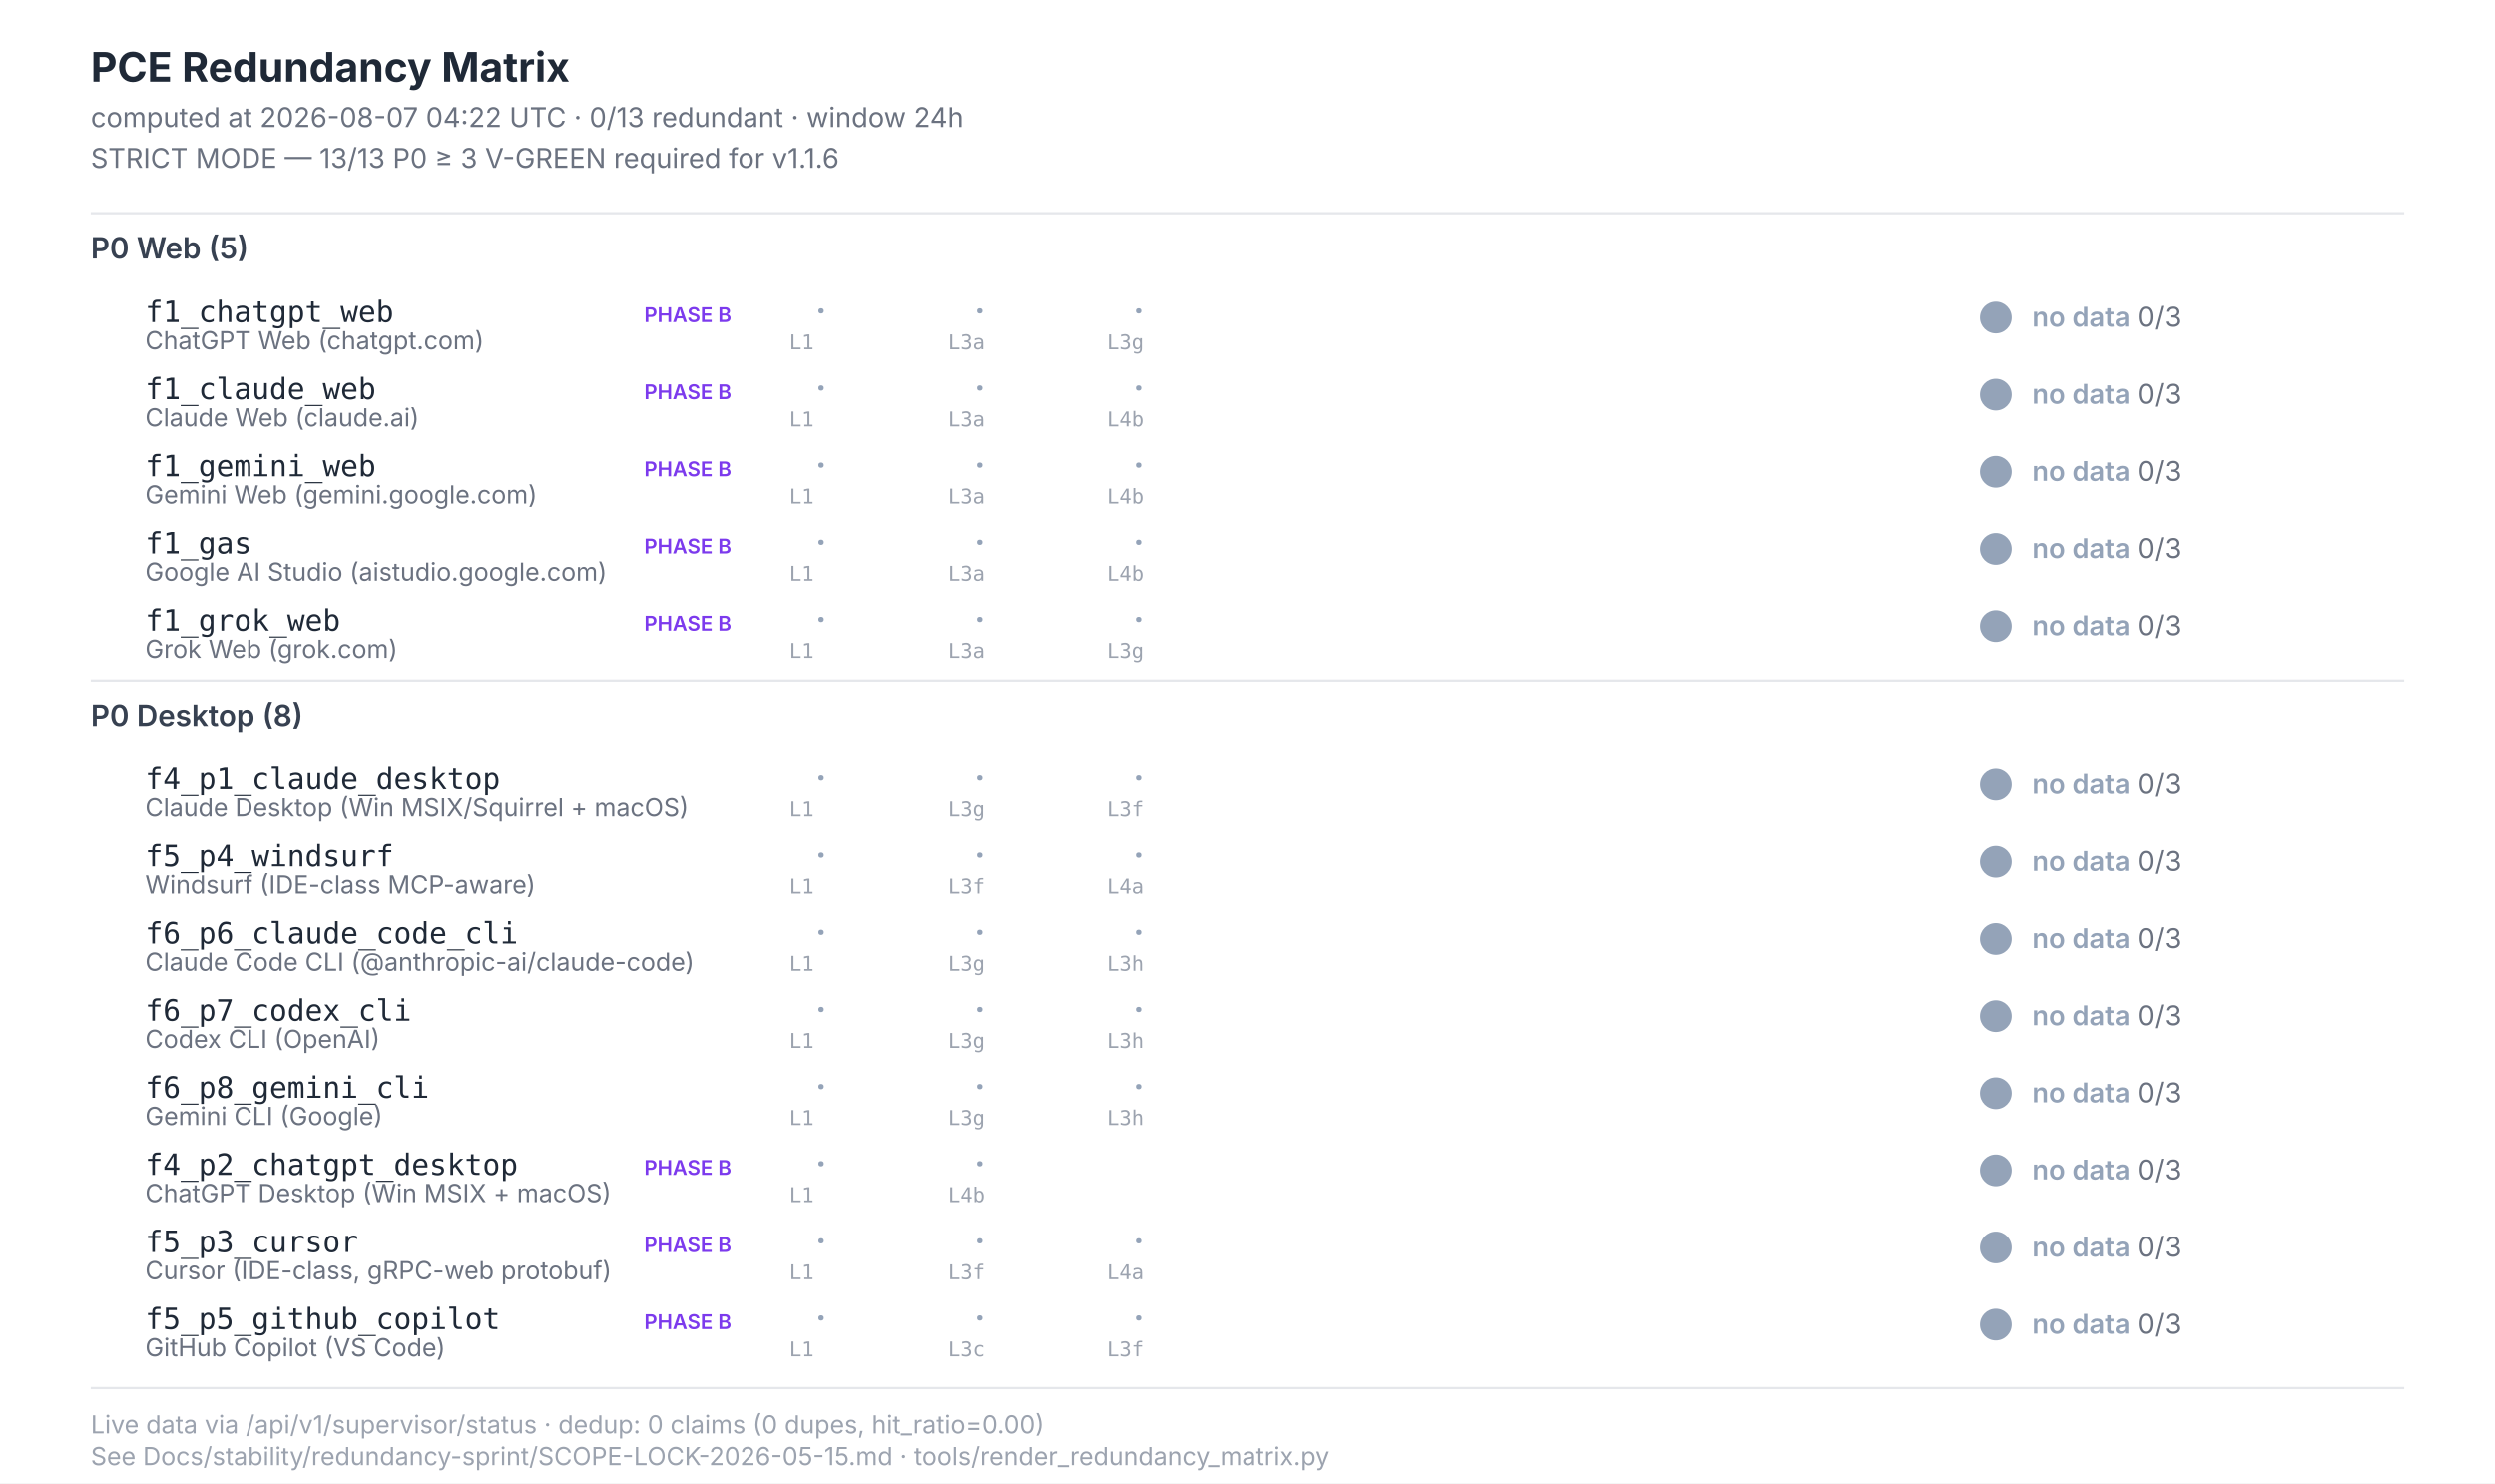
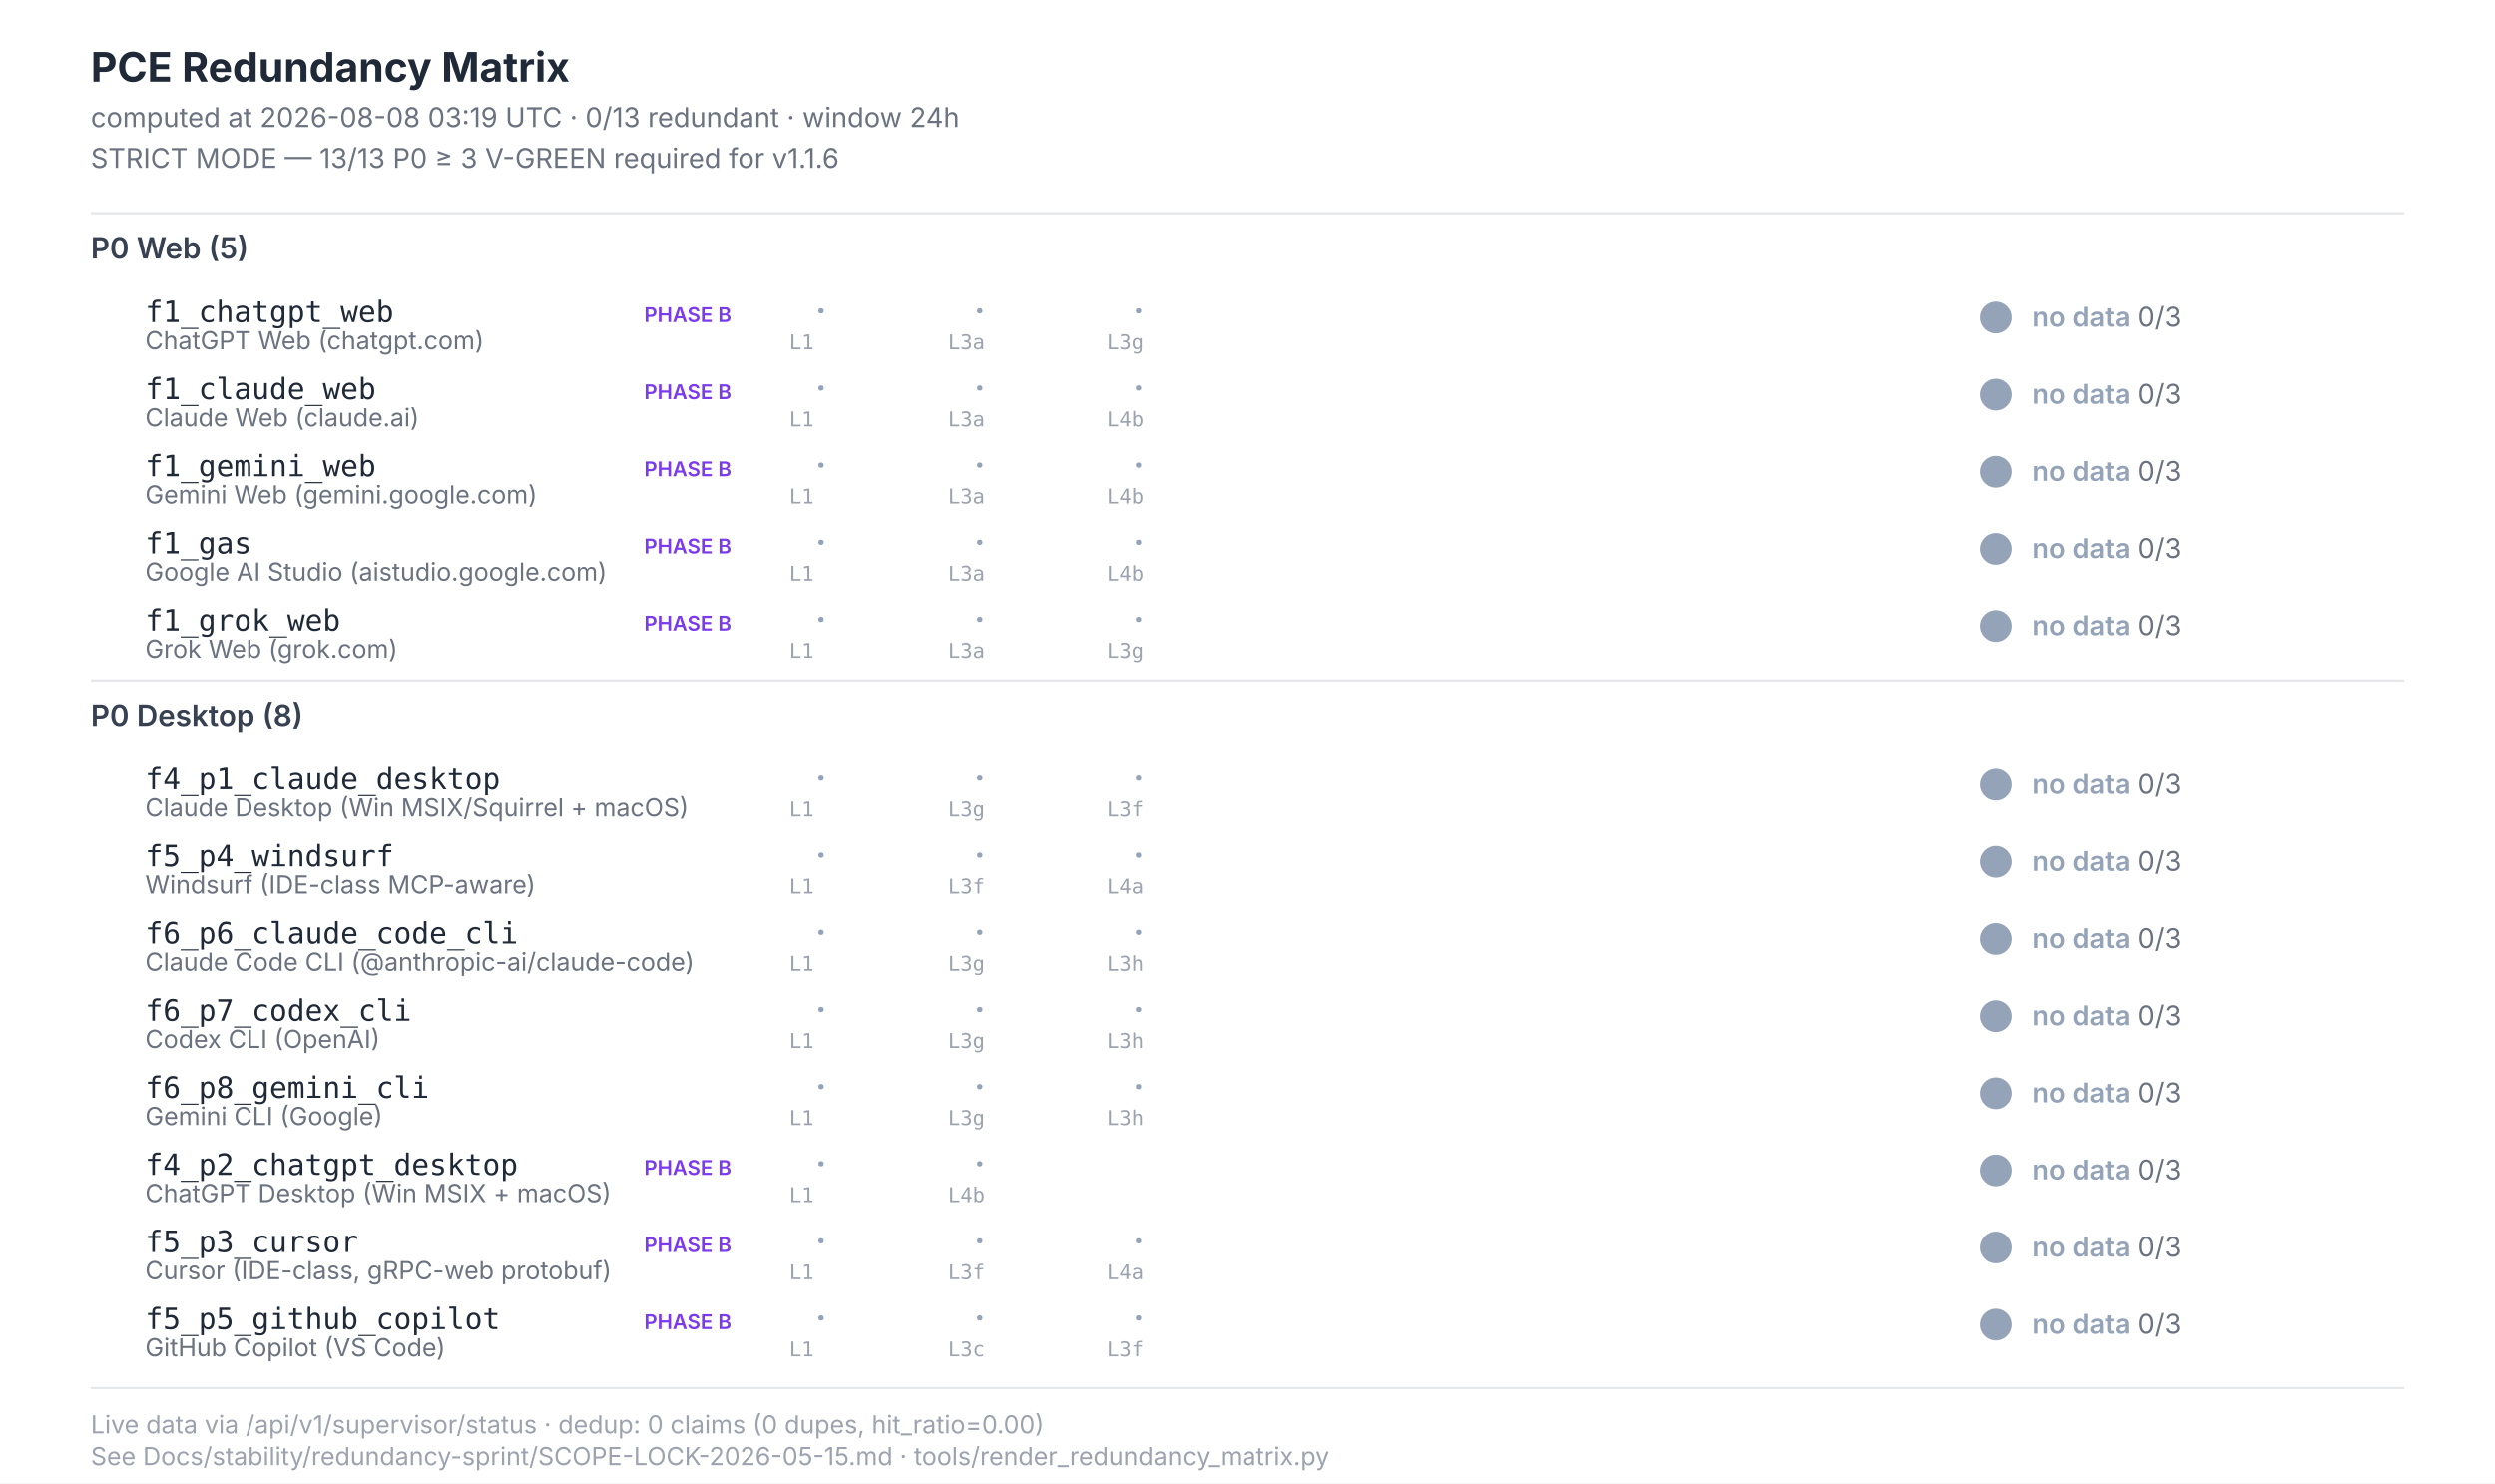
<svg xmlns="http://www.w3.org/2000/svg" width="1100" height="654" viewBox="0 0 1100 654" font-family="Inter, -apple-system, system-ui, sans-serif">
  <style>  .title{font-size:18px;font-weight:700;fill:#1f2937}  .subtitle{font-size:12px;fill:#6b7280}  .section{font-size:13px;font-weight:600;fill:#374151}  .scenario-id{font-size:13px;font-weight:500;fill:#1f2937;font-family:"JetBrains Mono",monospace}  .scenario-label{font-size:11px;fill:#6b7280}  .status-text{font-size:12px;font-weight:600}  .leg-glyph{font-size:14px;font-weight:700;font-family:"Segoe UI Symbol","Apple Color Emoji",sans-serif}  .leg-source{font-size:9px;fill:#9ca3af;font-family:"JetBrains Mono",monospace}  .footer{font-size:11px;fill:#9ca3af}  .phase-b{font-size:9px;font-weight:600;fill:#7c3aed}</style>
  <rect x="0" y="0" width="1100" height="654" fill="#ffffff" />
  <text class="title" x="40" y="36">PCE Redundancy Matrix</text>
-   <text class="subtitle" x="40" y="56">computed at 2026-08-07 04:22 UTC · 0/13 redundant · window 24h</text>
+   <text class="subtitle" x="40" y="56">computed at 2026-08-08 03:19 UTC · 0/13 redundant · window 24h</text>
  <text class="subtitle" x="40" y="74">STRICT MODE — 13/13 P0 ≥ 3 V-GREEN required for v1.1.6</text>
  <line x1="40" y1="94" x2="1060" y2="94" stroke="#e5e7eb" stroke-width="1" />
  <text class="section" x="40" y="114">P0 Web (5)</text>
  <text class="scenario-id" x="64" y="142">f1_chatgpt_web</text>
  <text class="scenario-label" x="64" y="154">ChatGPT Web (chatgpt.com)</text>
  <text class="phase-b" x="284" y="142">PHASE B</text>
  <text class="leg-glyph" x="360" y="142" fill="#94a3b8">·</text>
  <text class="leg-source" x="348" y="154">L1</text>
  <text class="leg-glyph" x="430" y="142" fill="#94a3b8">·</text>
  <text class="leg-source" x="418" y="154">L3a</text>
  <text class="leg-glyph" x="500" y="142" fill="#94a3b8">·</text>
  <text class="leg-source" x="488" y="154">L3g</text>
  <circle cx="880" cy="140" r="7" fill="#94a3b8" />
  <text class="status-text" x="896" y="144" fill="#94a3b8">no data <tspan fill="#6b7280" font-weight="400">0/3</tspan>
  </text>
  <text class="scenario-id" x="64" y="176">f1_claude_web</text>
  <text class="scenario-label" x="64" y="188">Claude Web (claude.ai)</text>
  <text class="phase-b" x="284" y="176">PHASE B</text>
  <text class="leg-glyph" x="360" y="176" fill="#94a3b8">·</text>
  <text class="leg-source" x="348" y="188">L1</text>
  <text class="leg-glyph" x="430" y="176" fill="#94a3b8">·</text>
  <text class="leg-source" x="418" y="188">L3a</text>
  <text class="leg-glyph" x="500" y="176" fill="#94a3b8">·</text>
  <text class="leg-source" x="488" y="188">L4b</text>
  <circle cx="880" cy="174" r="7" fill="#94a3b8" />
  <text class="status-text" x="896" y="178" fill="#94a3b8">no data <tspan fill="#6b7280" font-weight="400">0/3</tspan>
  </text>
  <text class="scenario-id" x="64" y="210">f1_gemini_web</text>
  <text class="scenario-label" x="64" y="222">Gemini Web (gemini.google.com)</text>
  <text class="phase-b" x="284" y="210">PHASE B</text>
  <text class="leg-glyph" x="360" y="210" fill="#94a3b8">·</text>
  <text class="leg-source" x="348" y="222">L1</text>
  <text class="leg-glyph" x="430" y="210" fill="#94a3b8">·</text>
  <text class="leg-source" x="418" y="222">L3a</text>
  <text class="leg-glyph" x="500" y="210" fill="#94a3b8">·</text>
  <text class="leg-source" x="488" y="222">L4b</text>
  <circle cx="880" cy="208" r="7" fill="#94a3b8" />
  <text class="status-text" x="896" y="212" fill="#94a3b8">no data <tspan fill="#6b7280" font-weight="400">0/3</tspan>
  </text>
  <text class="scenario-id" x="64" y="244">f1_gas</text>
  <text class="scenario-label" x="64" y="256">Google AI Studio (aistudio.google.com)</text>
  <text class="phase-b" x="284" y="244">PHASE B</text>
  <text class="leg-glyph" x="360" y="244" fill="#94a3b8">·</text>
  <text class="leg-source" x="348" y="256">L1</text>
  <text class="leg-glyph" x="430" y="244" fill="#94a3b8">·</text>
  <text class="leg-source" x="418" y="256">L3a</text>
  <text class="leg-glyph" x="500" y="244" fill="#94a3b8">·</text>
  <text class="leg-source" x="488" y="256">L4b</text>
  <circle cx="880" cy="242" r="7" fill="#94a3b8" />
  <text class="status-text" x="896" y="246" fill="#94a3b8">no data <tspan fill="#6b7280" font-weight="400">0/3</tspan>
  </text>
  <text class="scenario-id" x="64" y="278">f1_grok_web</text>
  <text class="scenario-label" x="64" y="290">Grok Web (grok.com)</text>
  <text class="phase-b" x="284" y="278">PHASE B</text>
  <text class="leg-glyph" x="360" y="278" fill="#94a3b8">·</text>
  <text class="leg-source" x="348" y="290">L1</text>
  <text class="leg-glyph" x="430" y="278" fill="#94a3b8">·</text>
  <text class="leg-source" x="418" y="290">L3a</text>
  <text class="leg-glyph" x="500" y="278" fill="#94a3b8">·</text>
  <text class="leg-source" x="488" y="290">L3g</text>
  <circle cx="880" cy="276" r="7" fill="#94a3b8" />
  <text class="status-text" x="896" y="280" fill="#94a3b8">no data <tspan fill="#6b7280" font-weight="400">0/3</tspan>
  </text>
  <line x1="40" y1="300" x2="1060" y2="300" stroke="#e5e7eb" stroke-width="1" />
  <text class="section" x="40" y="320">P0 Desktop (8)</text>
  <text class="scenario-id" x="64" y="348">f4_p1_claude_desktop</text>
  <text class="scenario-label" x="64" y="360">Claude Desktop (Win MSIX/Squirrel + macOS)</text>
  <text class="leg-glyph" x="360" y="348" fill="#94a3b8">·</text>
  <text class="leg-source" x="348" y="360">L1</text>
  <text class="leg-glyph" x="430" y="348" fill="#94a3b8">·</text>
  <text class="leg-source" x="418" y="360">L3g</text>
  <text class="leg-glyph" x="500" y="348" fill="#94a3b8">·</text>
  <text class="leg-source" x="488" y="360">L3f</text>
  <circle cx="880" cy="346" r="7" fill="#94a3b8" />
  <text class="status-text" x="896" y="350" fill="#94a3b8">no data <tspan fill="#6b7280" font-weight="400">0/3</tspan>
  </text>
  <text class="scenario-id" x="64" y="382">f5_p4_windsurf</text>
  <text class="scenario-label" x="64" y="394">Windsurf (IDE-class MCP-aware)</text>
  <text class="leg-glyph" x="360" y="382" fill="#94a3b8">·</text>
  <text class="leg-source" x="348" y="394">L1</text>
  <text class="leg-glyph" x="430" y="382" fill="#94a3b8">·</text>
  <text class="leg-source" x="418" y="394">L3f</text>
  <text class="leg-glyph" x="500" y="382" fill="#94a3b8">·</text>
  <text class="leg-source" x="488" y="394">L4a</text>
  <circle cx="880" cy="380" r="7" fill="#94a3b8" />
  <text class="status-text" x="896" y="384" fill="#94a3b8">no data <tspan fill="#6b7280" font-weight="400">0/3</tspan>
  </text>
  <text class="scenario-id" x="64" y="416">f6_p6_claude_code_cli</text>
  <text class="scenario-label" x="64" y="428">Claude Code CLI (@anthropic-ai/claude-code)</text>
  <text class="leg-glyph" x="360" y="416" fill="#94a3b8">·</text>
  <text class="leg-source" x="348" y="428">L1</text>
  <text class="leg-glyph" x="430" y="416" fill="#94a3b8">·</text>
  <text class="leg-source" x="418" y="428">L3g</text>
  <text class="leg-glyph" x="500" y="416" fill="#94a3b8">·</text>
  <text class="leg-source" x="488" y="428">L3h</text>
  <circle cx="880" cy="414" r="7" fill="#94a3b8" />
  <text class="status-text" x="896" y="418" fill="#94a3b8">no data <tspan fill="#6b7280" font-weight="400">0/3</tspan>
  </text>
  <text class="scenario-id" x="64" y="450">f6_p7_codex_cli</text>
  <text class="scenario-label" x="64" y="462">Codex CLI (OpenAI)</text>
  <text class="leg-glyph" x="360" y="450" fill="#94a3b8">·</text>
  <text class="leg-source" x="348" y="462">L1</text>
  <text class="leg-glyph" x="430" y="450" fill="#94a3b8">·</text>
  <text class="leg-source" x="418" y="462">L3g</text>
  <text class="leg-glyph" x="500" y="450" fill="#94a3b8">·</text>
  <text class="leg-source" x="488" y="462">L3h</text>
  <circle cx="880" cy="448" r="7" fill="#94a3b8" />
  <text class="status-text" x="896" y="452" fill="#94a3b8">no data <tspan fill="#6b7280" font-weight="400">0/3</tspan>
  </text>
  <text class="scenario-id" x="64" y="484">f6_p8_gemini_cli</text>
  <text class="scenario-label" x="64" y="496">Gemini CLI (Google)</text>
  <text class="leg-glyph" x="360" y="484" fill="#94a3b8">·</text>
  <text class="leg-source" x="348" y="496">L1</text>
  <text class="leg-glyph" x="430" y="484" fill="#94a3b8">·</text>
  <text class="leg-source" x="418" y="496">L3g</text>
  <text class="leg-glyph" x="500" y="484" fill="#94a3b8">·</text>
  <text class="leg-source" x="488" y="496">L3h</text>
  <circle cx="880" cy="482" r="7" fill="#94a3b8" />
  <text class="status-text" x="896" y="486" fill="#94a3b8">no data <tspan fill="#6b7280" font-weight="400">0/3</tspan>
  </text>
  <text class="scenario-id" x="64" y="518">f4_p2_chatgpt_desktop</text>
  <text class="scenario-label" x="64" y="530">ChatGPT Desktop (Win MSIX + macOS)</text>
  <text class="phase-b" x="284" y="518">PHASE B</text>
  <text class="leg-glyph" x="360" y="518" fill="#94a3b8">·</text>
  <text class="leg-source" x="348" y="530">L1</text>
  <text class="leg-glyph" x="430" y="518" fill="#94a3b8">·</text>
  <text class="leg-source" x="418" y="530">L4b</text>
  <circle cx="880" cy="516" r="7" fill="#94a3b8" />
  <text class="status-text" x="896" y="520" fill="#94a3b8">no data <tspan fill="#6b7280" font-weight="400">0/3</tspan>
  </text>
  <text class="scenario-id" x="64" y="552">f5_p3_cursor</text>
  <text class="scenario-label" x="64" y="564">Cursor (IDE-class, gRPC-web protobuf)</text>
  <text class="phase-b" x="284" y="552">PHASE B</text>
  <text class="leg-glyph" x="360" y="552" fill="#94a3b8">·</text>
  <text class="leg-source" x="348" y="564">L1</text>
  <text class="leg-glyph" x="430" y="552" fill="#94a3b8">·</text>
  <text class="leg-source" x="418" y="564">L3f</text>
  <text class="leg-glyph" x="500" y="552" fill="#94a3b8">·</text>
  <text class="leg-source" x="488" y="564">L4a</text>
  <circle cx="880" cy="550" r="7" fill="#94a3b8" />
  <text class="status-text" x="896" y="554" fill="#94a3b8">no data <tspan fill="#6b7280" font-weight="400">0/3</tspan>
  </text>
  <text class="scenario-id" x="64" y="586">f5_p5_github_copilot</text>
  <text class="scenario-label" x="64" y="598">GitHub Copilot (VS Code)</text>
  <text class="phase-b" x="284" y="586">PHASE B</text>
  <text class="leg-glyph" x="360" y="586" fill="#94a3b8">·</text>
  <text class="leg-source" x="348" y="598">L1</text>
  <text class="leg-glyph" x="430" y="586" fill="#94a3b8">·</text>
  <text class="leg-source" x="418" y="598">L3c</text>
  <text class="leg-glyph" x="500" y="586" fill="#94a3b8">·</text>
  <text class="leg-source" x="488" y="598">L3f</text>
  <circle cx="880" cy="584" r="7" fill="#94a3b8" />
  <text class="status-text" x="896" y="588" fill="#94a3b8">no data <tspan fill="#6b7280" font-weight="400">0/3</tspan>
  </text>
  <line x1="40" y1="612" x2="1060" y2="612" stroke="#e5e7eb" stroke-width="1" />
  <text class="footer" x="40" y="632">Live data via /api/v1/supervisor/status · dedup: 0 claims (0 dupes, hit_ratio=0.00)</text>
  <text class="footer" x="40" y="646">See Docs/stability/redundancy-sprint/SCOPE-LOCK-2026-05-15.md · tools/render_redundancy_matrix.py</text>
</svg>
